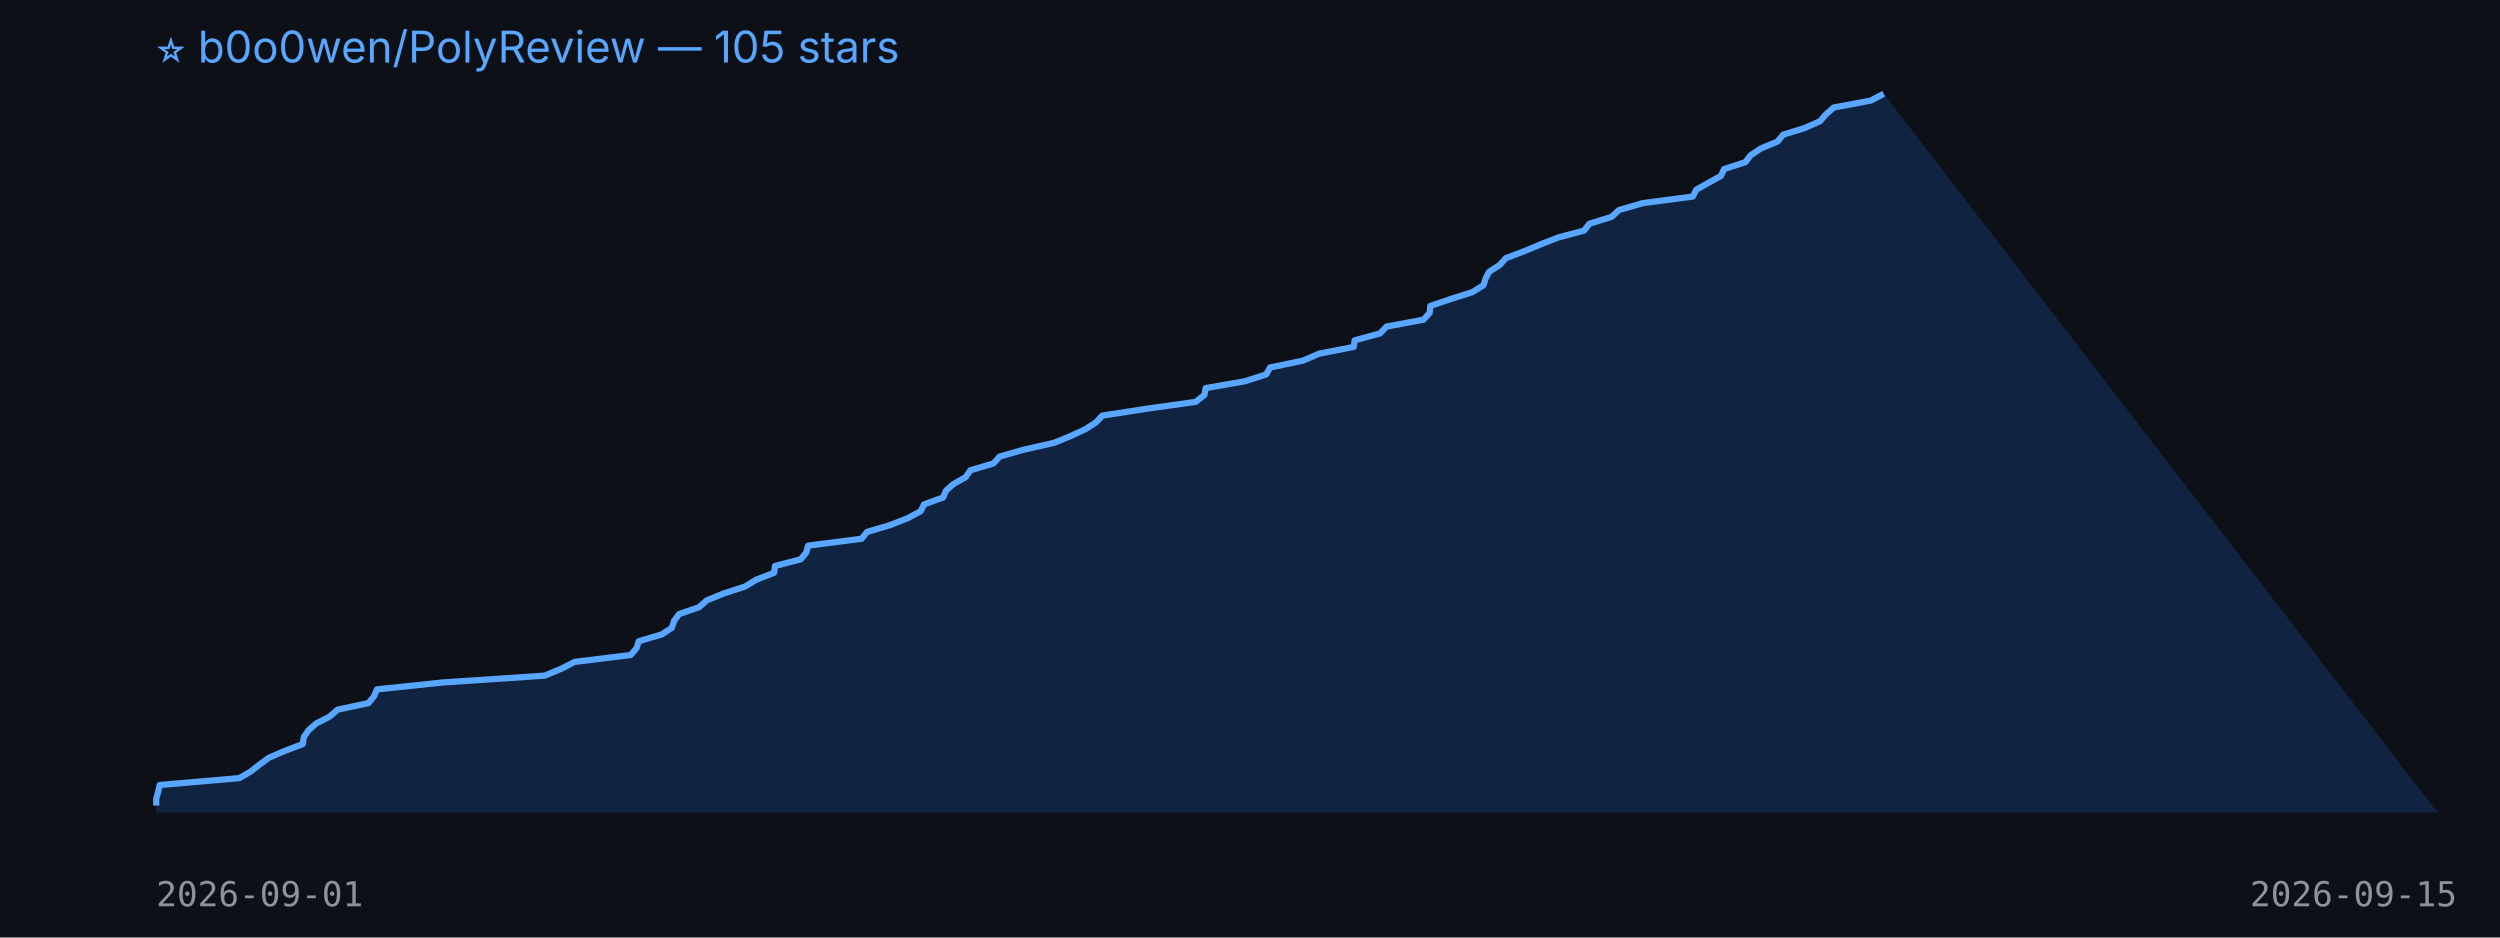
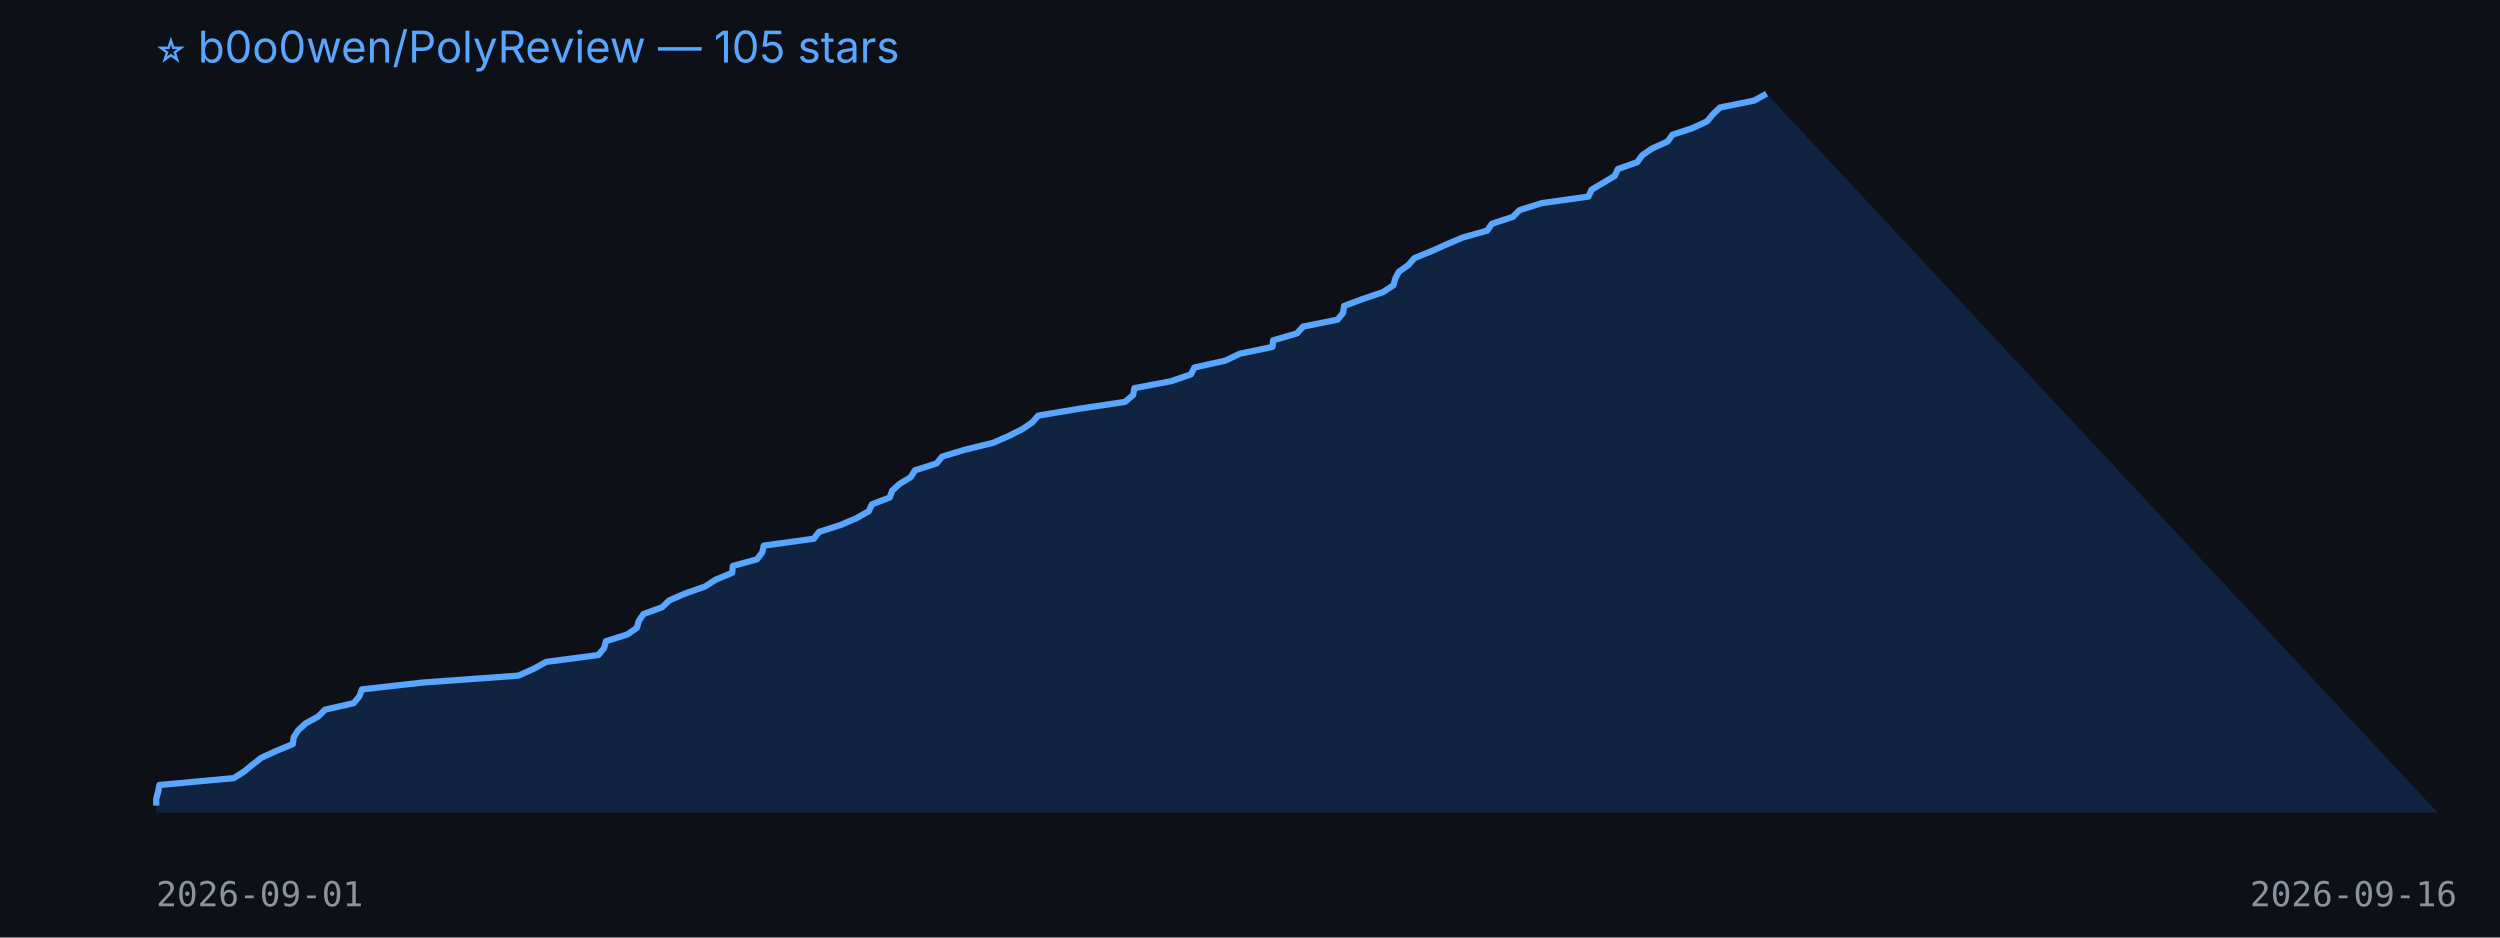
<svg xmlns="http://www.w3.org/2000/svg" width="800" height="300" viewBox="0 0 800 300">
  <rect width="100%" height="100%" fill="#0d1117" />
  <text x="50" y="20" fill="#58a6ff" font-size="14" font-family="-apple-system,BlinkMacSystemFont,Segoe UI,sans-serif">⭐ b0o0wen/PolyReview — 105 stars</text>
-   <polygon points="50,260 50.0,257.8 50.0,255.6 50.6,253.4 51.1,251.2 76.6,249.0 80.2,246.9 83.0,244.7 86.0,242.5 91.1,240.3 96.9,238.1 97.2,235.9 98.7,233.7 101.2,231.5 105.5,229.3 108.0,227.1 117.9,225.0 119.7,222.8 120.6,220.6 141.6,218.4 174.3,216.2 179.6,214.0 183.9,211.8 201.8,209.6 203.7,207.4 204.4,205.2 211.8,203.0 215.0,200.9 215.7,198.7 217.3,196.5 223.7,194.3 226.2,192.1 231.6,189.9 238.4,187.7 242.0,185.5 247.7,183.3 248.0,181.1 256.2,179.0 258.0,176.8 258.6,174.6 275.7,172.4 277.5,170.2 284.9,168.0 290.5,165.8 294.6,163.6 295.7,161.4 301.8,159.2 302.7,157.0 305.1,154.9 309.0,152.7 310.5,150.5 317.9,148.3 319.9,146.1 327.6,143.9 337.3,141.7 342.7,139.5 347.4,137.3 350.8,135.1 352.7,133.0 366.9,130.8 382.6,128.6 385.4,126.4 385.8,124.2 398.4,122.0 405.2,119.8 406.4,117.6 417.0,115.4 422.0,113.2 433.2,111.0 433.5,108.9 441.6,106.7 443.7,104.5 455.5,102.3 457.5,100.1 457.7,97.9 464.2,95.7 471.1,93.5 474.7,91.3 475.4,89.1 476.5,87.0 479.9,84.8 481.9,82.6 487.7,80.4 493.0,78.2 498.6,76.0 506.9,73.8 508.6,71.6 515.7,69.4 518.1,67.2 525.7,65.0 541.7,62.9 542.8,60.7 546.7,58.5 550.7,56.3 551.7,54.1 558.5,51.9 560.2,49.7 563.5,47.5 568.8,45.3 570.6,43.1 577.4,41.0 582.4,38.8 584.3,36.6 586.8,34.4 598.6,32.2 602.8,30.0 780,260" fill="#1f6feb33" />
-   <polyline points="50.0,257.8 50.0,255.6 50.6,253.4 51.1,251.2 76.6,249.0 80.2,246.9 83.0,244.7 86.0,242.5 91.1,240.3 96.9,238.1 97.2,235.9 98.7,233.7 101.2,231.5 105.5,229.3 108.0,227.1 117.9,225.0 119.7,222.8 120.6,220.6 141.6,218.4 174.3,216.2 179.6,214.0 183.9,211.8 201.8,209.6 203.7,207.4 204.4,205.2 211.8,203.0 215.0,200.9 215.7,198.7 217.3,196.5 223.7,194.3 226.2,192.1 231.6,189.9 238.4,187.7 242.0,185.5 247.7,183.3 248.0,181.1 256.2,179.0 258.0,176.8 258.6,174.6 275.7,172.4 277.5,170.2 284.9,168.0 290.5,165.8 294.6,163.6 295.7,161.4 301.8,159.2 302.7,157.0 305.1,154.9 309.0,152.7 310.5,150.5 317.9,148.3 319.9,146.1 327.6,143.9 337.3,141.7 342.7,139.5 347.4,137.3 350.8,135.1 352.7,133.0 366.9,130.8 382.6,128.6 385.4,126.4 385.8,124.2 398.4,122.0 405.2,119.8 406.4,117.6 417.0,115.4 422.0,113.2 433.2,111.0 433.5,108.9 441.6,106.7 443.7,104.5 455.5,102.3 457.5,100.1 457.7,97.9 464.2,95.7 471.1,93.5 474.7,91.3 475.4,89.1 476.5,87.0 479.9,84.8 481.9,82.6 487.7,80.4 493.0,78.2 498.6,76.0 506.9,73.8 508.6,71.6 515.7,69.4 518.1,67.2 525.7,65.0 541.7,62.9 542.8,60.7 546.7,58.5 550.7,56.3 551.7,54.1 558.5,51.9 560.2,49.7 563.5,47.5 568.8,45.3 570.6,43.1 577.4,41.0 582.4,38.8 584.3,36.6 586.8,34.4 598.6,32.2 602.8,30.0" fill="none" stroke="#58a6ff" stroke-width="2" stroke-linejoin="round" />
+   <polygon points="50,260 50.0,257.8 50.0,255.6 50.6,253.4 51.0,251.2 74.8,249.0 78.1,246.9 80.8,244.7 83.6,242.5 88.4,240.3 93.7,238.1 94.0,235.9 95.4,233.7 97.8,231.5 101.8,229.3 104.0,227.1 113.2,225.0 115.0,222.8 115.8,220.6 135.4,218.4 165.9,216.2 170.8,214.0 174.8,211.8 191.5,209.6 193.3,207.4 193.9,205.2 200.8,203.0 203.8,200.9 204.4,198.7 205.9,196.5 211.9,194.3 214.2,192.1 219.3,189.9 225.6,187.7 229.0,185.5 234.3,183.3 234.5,181.1 242.2,179.0 243.9,176.8 244.4,174.6 260.4,172.4 262.1,170.2 269.0,168.0 274.1,165.8 278.0,163.6 279.0,161.4 284.7,159.2 285.5,157.0 287.8,154.9 291.4,152.7 292.8,150.5 299.7,148.3 301.5,146.1 308.8,143.9 317.8,141.7 322.8,139.5 327.2,137.3 330.4,135.1 332.2,133.0 345.3,130.8 360.0,128.6 362.6,126.4 363.0,124.2 374.7,122.0 381.1,119.8 382.2,117.6 392.1,115.4 396.7,113.2 407.2,111.0 407.4,108.9 415.0,106.7 417.0,104.5 428.0,102.3 429.8,100.1 430.1,97.9 436.0,95.7 442.5,93.5 445.9,91.3 446.5,89.1 447.6,87.0 450.7,84.8 452.6,82.6 458.0,80.4 462.9,78.2 468.1,76.0 475.9,73.8 477.4,71.6 484.1,69.4 486.3,67.2 493.4,65.0 508.3,62.9 509.3,60.7 513.0,58.5 516.7,56.3 517.7,54.1 523.9,51.9 525.5,49.7 528.7,47.5 533.6,45.3 535.2,43.1 541.6,41.0 546.3,38.8 548.1,36.6 550.4,34.4 561.3,32.2 565.3,30.0 780,260" fill="#1f6feb33" />
+   <polyline points="50.0,257.8 50.0,255.6 50.6,253.4 51.0,251.2 74.8,249.0 78.1,246.9 80.8,244.7 83.6,242.5 88.4,240.3 93.7,238.1 94.0,235.9 95.4,233.7 97.8,231.5 101.8,229.3 104.0,227.1 113.2,225.0 115.0,222.8 115.8,220.6 135.4,218.4 165.9,216.2 170.8,214.0 174.8,211.8 191.5,209.6 193.3,207.4 193.9,205.2 200.8,203.0 203.8,200.9 204.4,198.7 205.9,196.5 211.9,194.3 214.2,192.1 219.3,189.9 225.6,187.7 229.0,185.5 234.3,183.3 234.5,181.1 242.2,179.0 243.9,176.8 244.4,174.6 260.4,172.4 262.1,170.2 269.0,168.0 274.1,165.8 278.0,163.6 279.0,161.4 284.7,159.2 285.5,157.0 287.8,154.9 291.4,152.7 292.8,150.5 299.7,148.3 301.5,146.1 308.8,143.9 317.8,141.7 322.8,139.5 327.2,137.3 330.4,135.1 332.2,133.0 345.3,130.8 360.0,128.6 362.6,126.4 363.0,124.2 374.7,122.0 381.1,119.8 382.2,117.6 392.1,115.4 396.7,113.2 407.2,111.0 407.4,108.9 415.0,106.7 417.0,104.5 428.0,102.3 429.8,100.1 430.1,97.9 436.0,95.7 442.5,93.5 445.9,91.3 446.5,89.1 447.6,87.0 450.7,84.8 452.6,82.6 458.0,80.4 462.9,78.2 468.1,76.0 475.9,73.8 477.4,71.6 484.1,69.4 486.3,67.2 493.4,65.0 508.3,62.9 509.3,60.7 513.0,58.5 516.7,56.3 517.7,54.1 523.9,51.9 525.5,49.7 528.7,47.5 533.6,45.3 535.2,43.1 541.6,41.0 546.3,38.8 548.1,36.6 550.4,34.4 561.3,32.2 565.3,30.0" fill="none" stroke="#58a6ff" stroke-width="2" stroke-linejoin="round" />
  <text x="50" y="290" fill="#8b949e" font-size="11" font-family="monospace">2026-09-01</text>
-   <text x="720" y="290" fill="#8b949e" font-size="11" font-family="monospace">2026-09-15</text>
+   <text x="720" y="290" fill="#8b949e" font-size="11" font-family="monospace">2026-09-16</text>
</svg>
